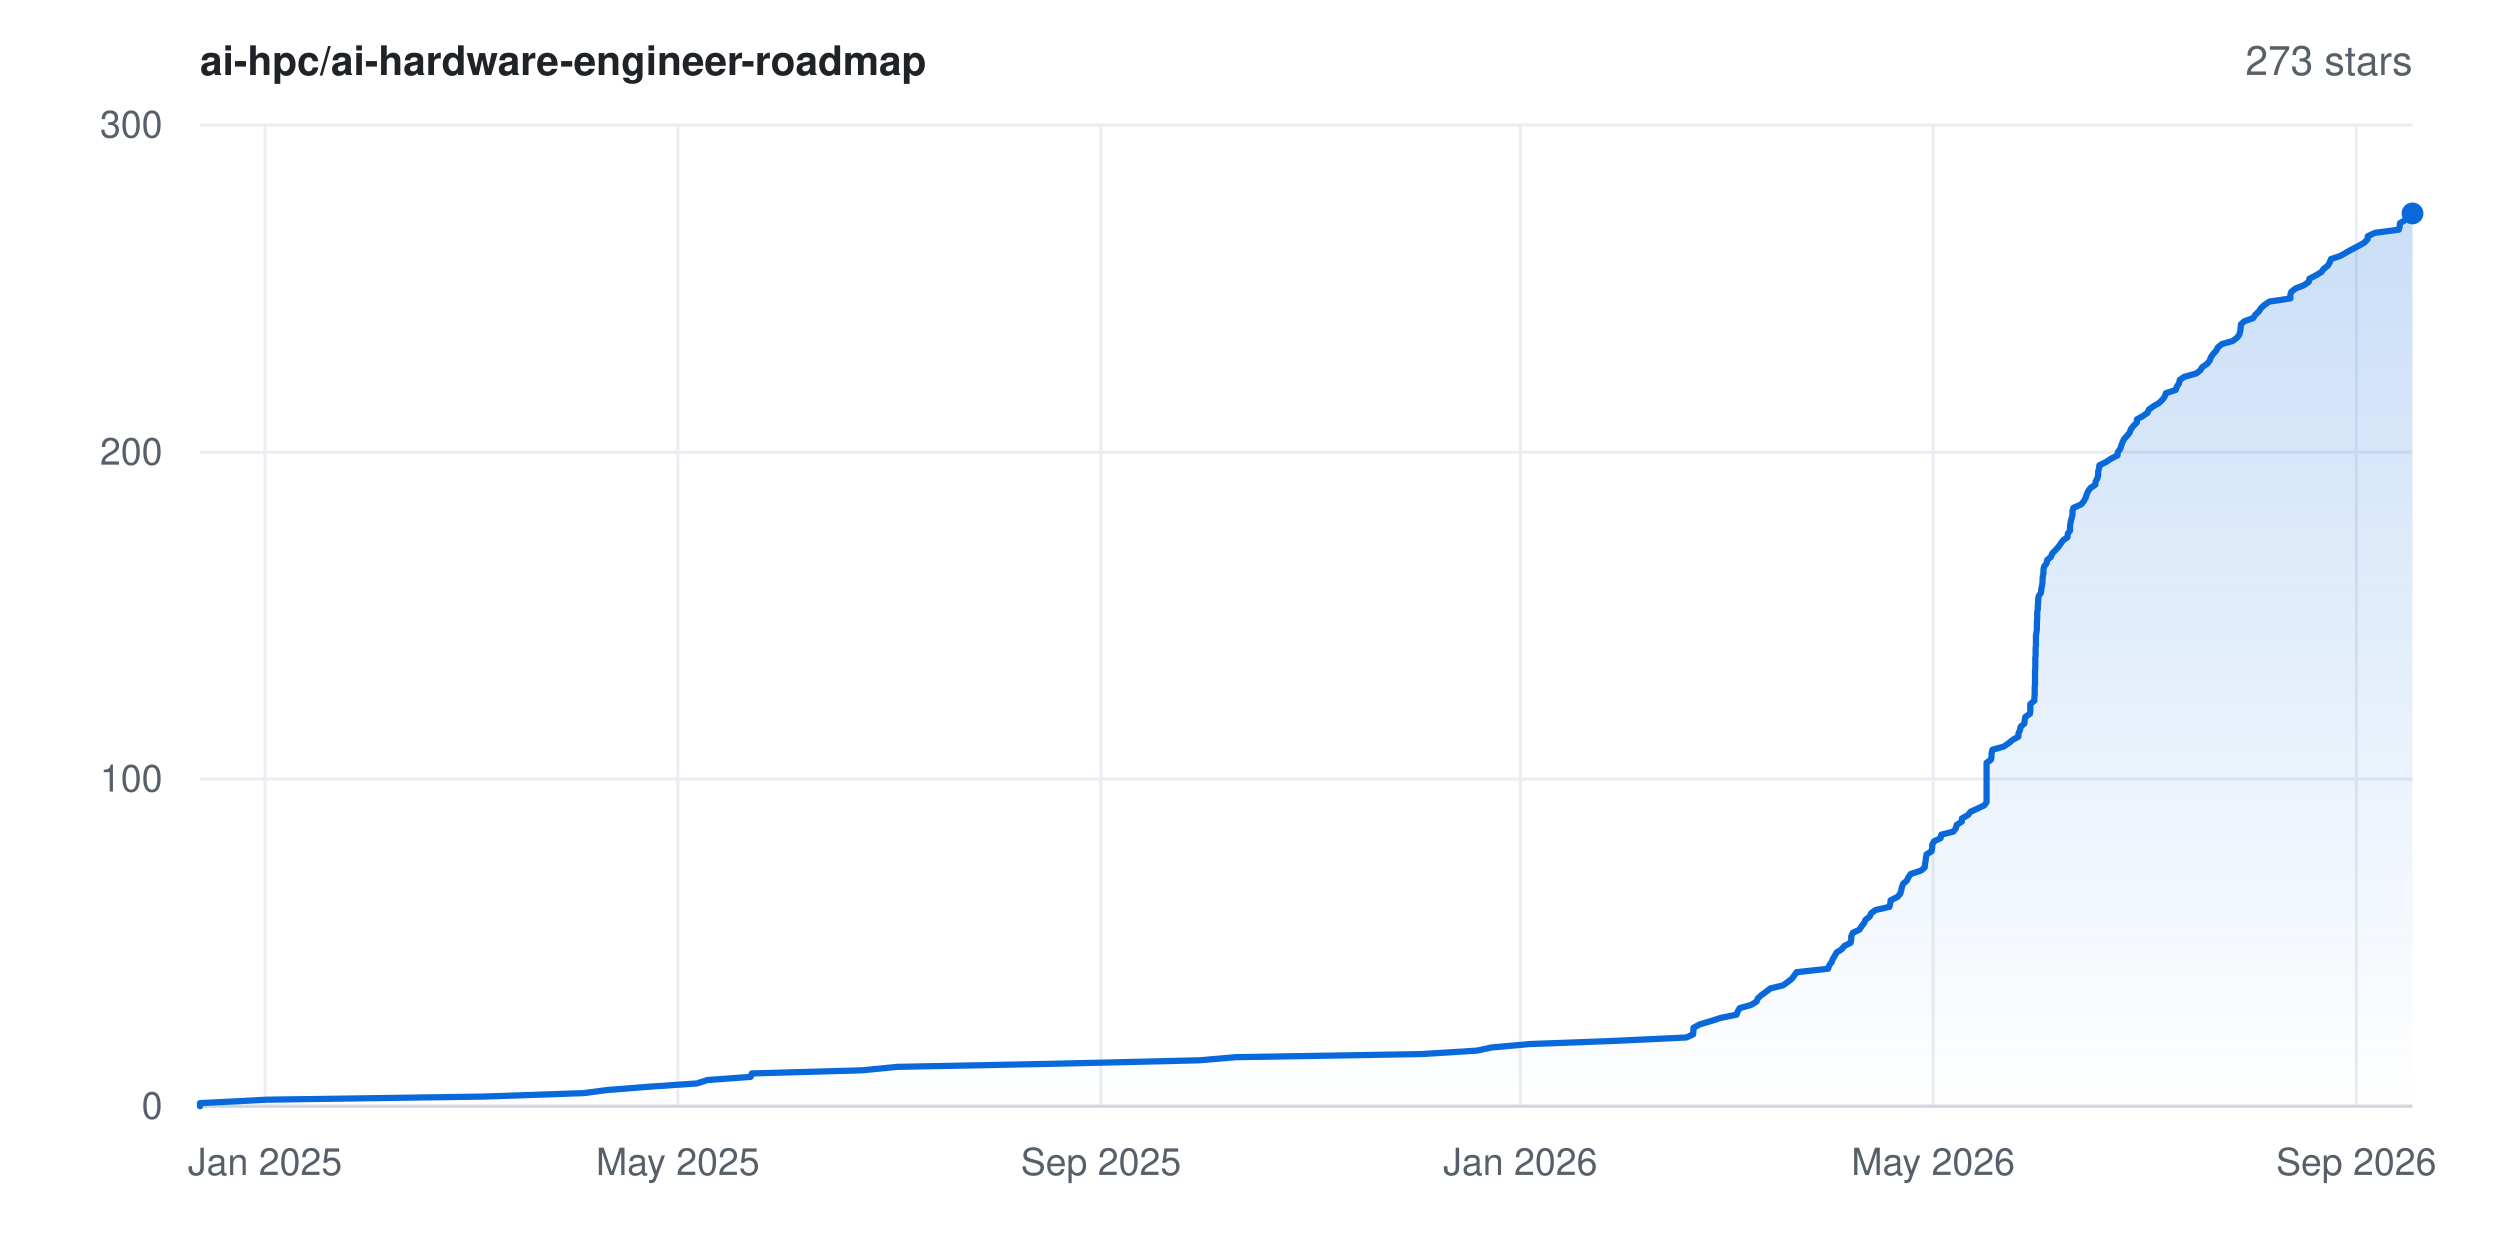
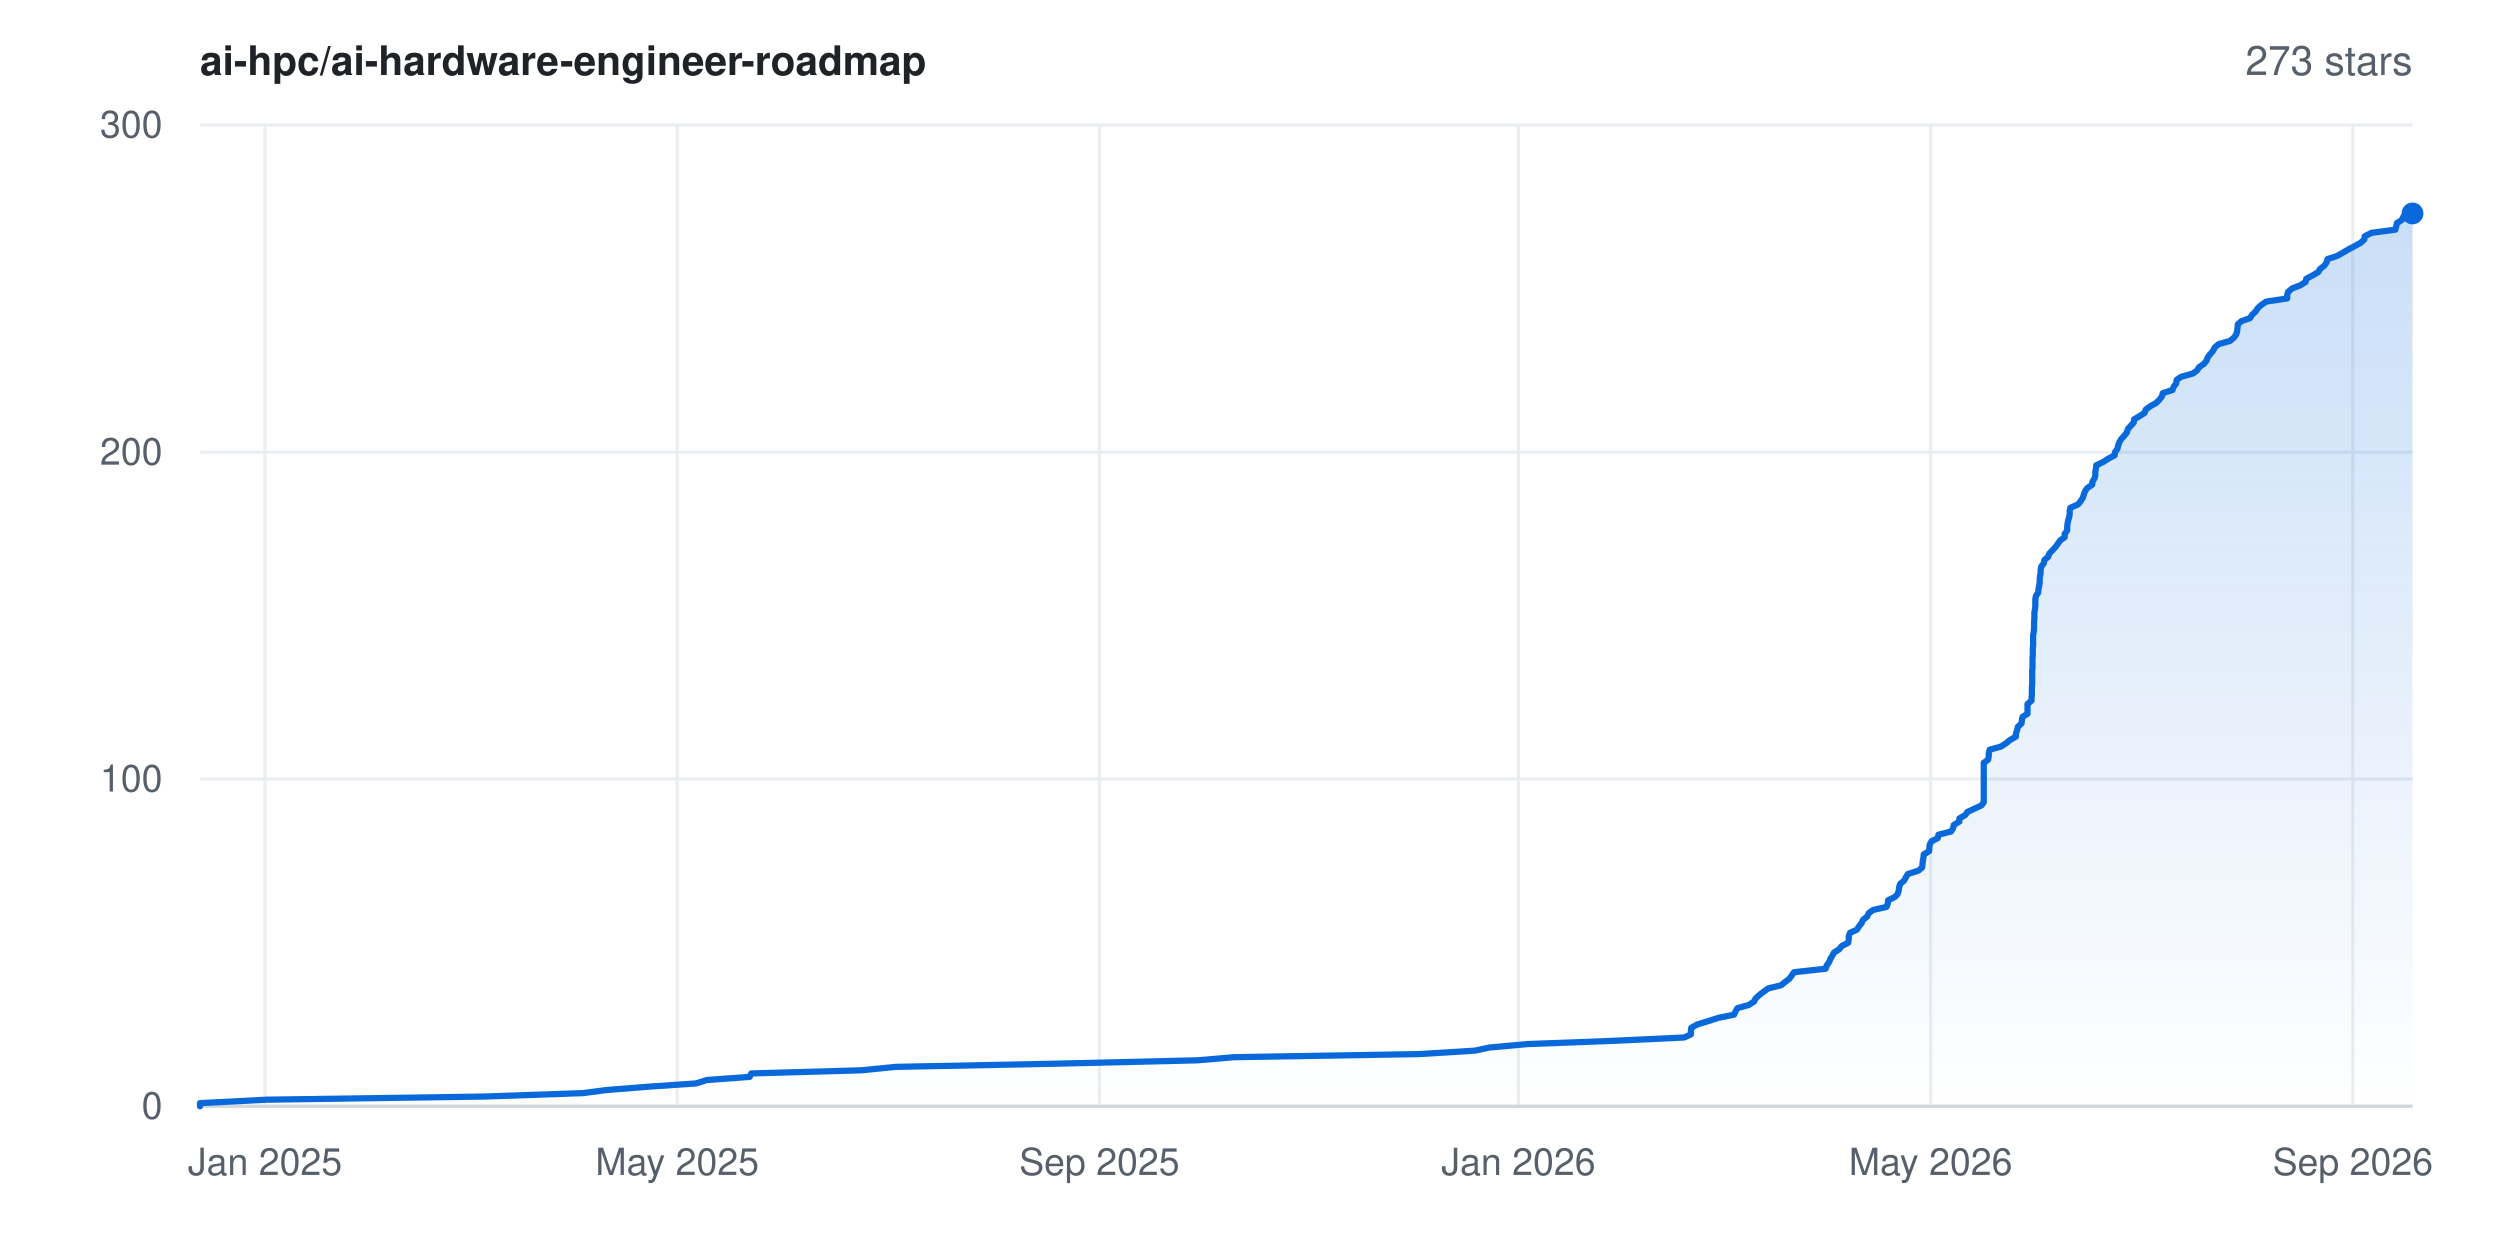
<svg xmlns="http://www.w3.org/2000/svg" width="800" height="400" viewBox="0 0 800 400" font-family="-apple-system,BlinkMacSystemFont,'Segoe UI',Helvetica,Arial,sans-serif" role="img" aria-label="Star history for ai-hpc/ai-hardware-engineer-roadmap: 273 stars">
  <rect width="800" height="400" fill="#ffffff" />
  <defs>
    <linearGradient id="area" x1="0" y1="0" x2="0" y2="1">
      <stop offset="0%" stop-color="#0969da" stop-opacity="0.22" />
      <stop offset="100%" stop-color="#0969da" stop-opacity="0" />
    </linearGradient>
  </defs>
  <line x1="64" y1="354.0" x2="772" y2="354.0" stroke="#eaeef2" stroke-width="1" />
  <text x="52" y="358.0" text-anchor="end" font-size="12" fill="#57606a">0</text>
  <line x1="64" y1="249.3" x2="772" y2="249.3" stroke="#eaeef2" stroke-width="1" />
  <text x="52" y="253.3" text-anchor="end" font-size="12" fill="#57606a">100</text>
  <line x1="64" y1="144.7" x2="772" y2="144.7" stroke="#eaeef2" stroke-width="1" />
  <text x="52" y="148.7" text-anchor="end" font-size="12" fill="#57606a">200</text>
  <line x1="64" y1="40.0" x2="772" y2="40.0" stroke="#eaeef2" stroke-width="1" />
  <text x="52" y="44.0" text-anchor="end" font-size="12" fill="#57606a">300</text>
  <line x1="84.8" y1="40" x2="84.8" y2="354" stroke="#eaeef2" stroke-width="1" />
  <text x="84.8" y="376" text-anchor="middle" font-size="12" fill="#57606a">Jan 2025</text>
-   <line x1="216.9" y1="40" x2="216.9" y2="354" stroke="#eaeef2" stroke-width="1" />
-   <text x="216.9" y="376" text-anchor="middle" font-size="12" fill="#57606a">May 2025</text>
-   <line x1="352.3" y1="40" x2="352.3" y2="354" stroke="#eaeef2" stroke-width="1" />
-   <text x="352.3" y="376" text-anchor="middle" font-size="12" fill="#57606a">Sep 2025</text>
-   <line x1="486.5" y1="40" x2="486.5" y2="354" stroke="#eaeef2" stroke-width="1" />
-   <text x="486.5" y="376" text-anchor="middle" font-size="12" fill="#57606a">Jan 2026</text>
-   <line x1="618.6" y1="40" x2="618.6" y2="354" stroke="#eaeef2" stroke-width="1" />
-   <text x="618.6" y="376" text-anchor="middle" font-size="12" fill="#57606a">May 2026</text>
-   <line x1="754.0" y1="40" x2="754.0" y2="354" stroke="#eaeef2" stroke-width="1" />
-   <text x="754.0" y="376" text-anchor="middle" font-size="12" fill="#57606a">Sep 2026</text>
+   <line x1="216.7" y1="40" x2="216.7" y2="354" stroke="#eaeef2" stroke-width="1" />
+   <text x="216.7" y="376" text-anchor="middle" font-size="12" fill="#57606a">May 2025</text>
+   <line x1="351.8" y1="40" x2="351.8" y2="354" stroke="#eaeef2" stroke-width="1" />
+   <text x="351.8" y="376" text-anchor="middle" font-size="12" fill="#57606a">Sep 2025</text>
+   <line x1="485.9" y1="40" x2="485.9" y2="354" stroke="#eaeef2" stroke-width="1" />
+   <text x="485.9" y="376" text-anchor="middle" font-size="12" fill="#57606a">Jan 2026</text>
+   <line x1="617.8" y1="40" x2="617.8" y2="354" stroke="#eaeef2" stroke-width="1" />
+   <text x="617.8" y="376" text-anchor="middle" font-size="12" fill="#57606a">May 2026</text>
+   <line x1="752.9" y1="40" x2="752.9" y2="354" stroke="#eaeef2" stroke-width="1" />
+   <text x="752.9" y="376" text-anchor="middle" font-size="12" fill="#57606a">Sep 2026</text>
  <line x1="64" y1="354" x2="772" y2="354" stroke="#d0d7de" stroke-width="1" />
-   <polygon points="64.0,354.0 64.0,354.0 64.0,353.0 85.4,351.9 154.8,350.9 186.7,349.8 194.3,348.8 208.3,347.7 223.0,346.7 226.4,345.6 240.2,344.6 240.6,343.5 275.9,342.5 287.0,341.4 337.3,340.4 383.7,339.3 395.4,338.3 454.8,337.3 472.6,336.2 477.2,335.2 489.4,334.1 516.1,333.1 539.6,332.0 541.8,331.0 541.9,329.9 541.9,328.9 543.9,327.8 547.3,326.8 550.7,325.7 555.7,324.7 556.1,323.6 556.7,322.6 560.3,321.6 562.1,320.5 562.5,319.5 563.7,318.4 565.1,317.4 566.5,316.3 570.6,315.3 572.1,314.2 573.4,313.2 574.2,312.1 574.9,311.1 585.0,310.0 585.3,309.0 586.1,307.9 586.5,306.9 587.1,305.9 587.7,304.8 589.3,303.8 590.2,302.7 592.2,301.7 592.4,300.6 592.4,299.6 592.9,298.5 595.0,297.5 595.7,296.4 596.5,295.4 597.0,294.3 598.3,293.3 598.8,292.2 600.2,291.2 604.6,290.2 604.9,289.1 605.0,288.1 607.2,287.0 608.1,286.0 608.4,284.9 608.6,283.9 609.0,282.8 610.2,281.8 610.7,280.7 611.4,279.7 614.7,278.6 615.9,277.6 616.0,276.5 616.2,275.5 616.3,274.5 616.5,273.4 618.1,272.4 618.3,271.3 618.3,270.3 618.9,269.2 621.0,268.2 621.2,267.1 625.1,266.1 625.9,265.0 626.1,264.0 627.8,262.9 627.8,261.9 629.8,260.8 630.5,259.8 632.7,258.8 635.0,257.7 635.7,256.7 635.7,255.6 635.7,254.6 635.7,253.5 635.7,252.5 635.7,251.4 635.7,250.4 635.7,249.3 635.7,248.3 635.7,247.2 635.7,246.2 635.7,245.1 635.7,244.1 637.1,243.1 637.3,242.0 637.3,241.0 637.6,239.9 641.2,238.9 642.8,237.8 644.0,236.8 645.9,235.7 645.9,234.7 646.4,233.6 646.6,232.6 647.8,231.5 647.9,230.5 648.1,229.4 649.6,228.4 649.7,227.4 649.7,226.3 649.7,225.3 651.0,224.2 651.0,223.2 651.1,222.1 651.1,221.1 651.1,220.0 651.2,219.0 651.2,217.9 651.2,216.9 651.2,215.8 651.2,214.8 651.3,213.7 651.3,212.7 651.3,211.7 651.3,210.6 651.4,209.6 651.4,208.5 651.4,207.5 651.5,206.4 651.5,205.4 651.5,204.3 651.5,203.3 651.7,202.2 651.8,201.2 651.8,200.1 651.8,199.1 651.9,198.0 651.9,197.0 651.9,196.0 652.1,194.9 652.1,193.9 652.2,192.8 652.2,191.8 652.4,190.7 653.1,189.7 653.2,188.6 653.4,187.6 653.6,186.5 653.6,185.5 653.7,184.4 653.9,183.4 653.9,182.3 654.1,181.3 654.9,180.3 655.1,179.2 656.3,178.2 656.7,177.1 657.7,176.1 658.7,175.0 659.4,174.0 660.2,172.9 661.6,171.9 661.7,170.8 662.4,169.8 662.4,168.7 662.5,167.7 662.7,166.6 663.0,165.6 663.2,164.6 663.2,163.5 663.5,162.5 666.0,161.4 666.8,160.4 667.4,159.3 667.7,158.3 668.2,157.2 668.9,156.2 670.5,155.1 670.6,154.1 671.2,153.0 671.4,152.0 671.4,150.9 671.7,149.9 671.8,148.9 674.0,147.8 675.5,146.8 677.6,145.7 677.7,144.7 678.5,143.6 678.8,142.6 679.2,141.5 679.7,140.5 680.7,139.4 681.5,138.4 681.9,137.3 682.7,136.3 683.8,135.2 683.8,134.2 685.6,133.2 687.2,132.1 687.6,131.1 689.1,130.0 690.8,129.0 692.0,127.9 692.7,126.9 693.1,125.8 696.2,124.8 696.6,123.7 697.3,122.7 697.5,121.6 698.9,120.6 702.8,119.5 704.1,118.5 704.7,117.5 706.3,116.4 707.1,115.4 707.5,114.3 708.2,113.3 709.2,112.2 709.7,111.2 711.0,110.1 714.5,109.1 715.9,108.0 716.6,107.0 716.9,105.9 717.0,104.9 717.1,103.8 718.2,102.8 721.0,101.8 721.7,100.7 722.8,99.7 723.5,98.6 724.6,97.6 726.2,96.5 732.9,95.5 732.9,94.4 733.2,93.4 734.6,92.3 737.2,91.3 738.8,90.2 739.0,89.2 741.1,88.1 742.8,87.1 743.5,86.1 744.9,85.0 745.5,84.0 745.9,82.9 748.9,81.9 750.8,80.8 752.6,79.8 754.7,78.7 756.5,77.7 757.6,76.6 757.7,75.6 760.0,74.5 767.6,73.5 767.9,72.4 768.0,71.4 769.7,70.4 770.1,69.3 771.9,68.3 772.0,68.3 772.0,354.0" fill="url(#area)" />
-   <polyline points="64.0,354.0 64.0,353.0 85.4,351.9 154.8,350.9 186.7,349.8 194.3,348.8 208.3,347.7 223.0,346.7 226.4,345.6 240.2,344.6 240.6,343.5 275.9,342.5 287.0,341.4 337.3,340.4 383.7,339.3 395.4,338.3 454.8,337.3 472.6,336.2 477.2,335.2 489.4,334.1 516.1,333.1 539.6,332.0 541.8,331.0 541.9,329.9 541.9,328.9 543.9,327.8 547.3,326.8 550.7,325.7 555.7,324.7 556.1,323.6 556.7,322.6 560.3,321.6 562.1,320.5 562.5,319.5 563.7,318.4 565.1,317.4 566.5,316.3 570.6,315.3 572.1,314.2 573.4,313.2 574.2,312.1 574.9,311.1 585.0,310.0 585.3,309.0 586.1,307.9 586.5,306.9 587.1,305.9 587.7,304.8 589.3,303.8 590.2,302.7 592.2,301.7 592.4,300.6 592.4,299.6 592.9,298.5 595.0,297.5 595.7,296.4 596.5,295.4 597.0,294.3 598.3,293.3 598.8,292.2 600.2,291.2 604.6,290.2 604.9,289.1 605.0,288.1 607.2,287.0 608.1,286.0 608.4,284.9 608.6,283.9 609.0,282.8 610.2,281.8 610.7,280.7 611.4,279.7 614.7,278.6 615.9,277.6 616.0,276.5 616.2,275.5 616.3,274.5 616.5,273.4 618.1,272.4 618.3,271.3 618.3,270.3 618.9,269.2 621.0,268.2 621.2,267.1 625.1,266.1 625.9,265.0 626.1,264.0 627.8,262.9 627.8,261.9 629.8,260.8 630.5,259.8 632.7,258.8 635.0,257.7 635.7,256.7 635.7,255.6 635.7,254.6 635.7,253.5 635.7,252.5 635.7,251.4 635.7,250.4 635.7,249.3 635.7,248.3 635.7,247.2 635.7,246.2 635.7,245.1 635.7,244.1 637.1,243.1 637.3,242.0 637.3,241.0 637.6,239.9 641.2,238.9 642.8,237.8 644.0,236.8 645.9,235.7 645.9,234.7 646.4,233.6 646.6,232.6 647.8,231.5 647.9,230.5 648.1,229.4 649.6,228.4 649.7,227.4 649.7,226.3 649.7,225.3 651.0,224.2 651.0,223.2 651.1,222.1 651.1,221.1 651.1,220.0 651.2,219.0 651.2,217.9 651.2,216.9 651.2,215.8 651.2,214.8 651.3,213.7 651.3,212.7 651.3,211.7 651.3,210.6 651.4,209.6 651.4,208.5 651.4,207.5 651.5,206.4 651.5,205.4 651.5,204.3 651.5,203.3 651.7,202.2 651.8,201.2 651.8,200.1 651.8,199.1 651.9,198.0 651.9,197.0 651.9,196.0 652.1,194.9 652.1,193.9 652.2,192.8 652.2,191.8 652.4,190.7 653.1,189.7 653.2,188.6 653.4,187.6 653.6,186.5 653.6,185.5 653.7,184.4 653.9,183.4 653.9,182.3 654.1,181.3 654.9,180.3 655.1,179.2 656.3,178.2 656.7,177.1 657.7,176.1 658.7,175.0 659.4,174.0 660.2,172.9 661.6,171.9 661.7,170.8 662.4,169.8 662.4,168.7 662.5,167.7 662.7,166.6 663.0,165.6 663.2,164.6 663.2,163.5 663.5,162.5 666.0,161.4 666.8,160.4 667.4,159.3 667.7,158.3 668.2,157.2 668.9,156.2 670.5,155.1 670.6,154.1 671.2,153.0 671.4,152.0 671.4,150.9 671.7,149.9 671.8,148.9 674.0,147.8 675.5,146.8 677.6,145.7 677.7,144.7 678.5,143.6 678.8,142.6 679.2,141.5 679.7,140.5 680.7,139.4 681.5,138.4 681.9,137.3 682.7,136.3 683.8,135.2 683.8,134.2 685.6,133.2 687.2,132.1 687.6,131.1 689.1,130.0 690.8,129.0 692.0,127.9 692.7,126.9 693.1,125.8 696.2,124.8 696.6,123.7 697.3,122.7 697.5,121.6 698.9,120.6 702.8,119.5 704.1,118.5 704.7,117.5 706.3,116.4 707.1,115.4 707.5,114.3 708.2,113.3 709.2,112.2 709.7,111.2 711.0,110.1 714.5,109.1 715.9,108.0 716.6,107.0 716.9,105.9 717.0,104.9 717.1,103.8 718.2,102.8 721.0,101.8 721.7,100.7 722.8,99.7 723.5,98.6 724.6,97.6 726.2,96.5 732.9,95.5 732.9,94.4 733.2,93.4 734.6,92.3 737.2,91.3 738.8,90.2 739.0,89.2 741.1,88.1 742.8,87.1 743.5,86.1 744.9,85.0 745.5,84.0 745.9,82.9 748.9,81.9 750.8,80.8 752.6,79.8 754.7,78.7 756.5,77.7 757.6,76.6 757.7,75.6 760.0,74.5 767.6,73.5 767.9,72.4 768.0,71.4 769.7,70.4 770.1,69.3 771.9,68.3 772.0,68.3" fill="none" stroke="#0969da" stroke-width="2" stroke-linejoin="round" stroke-linecap="round" />
+   <polygon points="64.0,354.0 64.0,354.0 64.0,353.0 85.4,351.9 154.7,350.9 186.5,349.8 194.1,348.8 208.0,347.7 222.7,346.7 226.2,345.6 239.9,344.6 240.4,343.5 275.6,342.5 286.6,341.4 336.9,340.4 383.2,339.3 394.9,338.3 454.2,337.3 472.0,336.2 476.6,335.2 488.8,334.1 515.4,333.1 538.9,332.0 541.1,331.0 541.1,329.9 541.2,328.9 543.2,327.8 546.5,326.8 549.9,325.7 554.9,324.7 555.4,323.6 556.0,322.6 559.6,321.6 561.3,320.5 561.8,319.5 563.0,318.4 564.3,317.4 565.8,316.3 569.9,315.3 571.3,314.2 572.6,313.2 573.4,312.1 574.1,311.1 584.2,310.0 584.5,309.0 585.3,307.9 585.7,306.9 586.3,305.9 586.9,304.8 588.5,303.8 589.4,302.7 591.4,301.7 591.6,300.6 591.6,299.6 592.0,298.5 594.2,297.5 594.9,296.4 595.7,295.4 596.2,294.3 597.5,293.3 598.0,292.2 599.4,291.2 603.7,290.2 604.1,289.1 604.2,288.1 606.4,287.0 607.3,286.0 607.6,284.9 607.7,283.9 608.1,282.8 609.3,281.8 609.9,280.7 610.5,279.7 613.9,278.6 615.1,277.6 615.2,276.5 615.3,275.5 615.5,274.5 615.6,273.4 617.3,272.4 617.4,271.3 617.5,270.3 618.1,269.2 620.1,268.2 620.3,267.1 624.3,266.1 625.0,265.0 625.2,264.0 627.0,262.9 627.0,261.9 628.9,260.8 629.6,259.8 631.8,258.8 634.1,257.7 634.8,256.7 634.8,255.6 634.8,254.6 634.8,253.5 634.8,252.5 634.8,251.4 634.8,250.4 634.8,249.3 634.8,248.3 634.8,247.2 634.8,246.2 634.8,245.1 634.8,244.1 636.2,243.1 636.4,242.0 636.4,241.0 636.7,239.9 640.3,238.9 642.0,237.8 643.2,236.8 645.1,235.7 645.1,234.7 645.5,233.6 645.7,232.6 646.9,231.5 647.0,230.5 647.2,229.4 648.8,228.4 648.8,227.4 648.8,226.3 648.8,225.3 650.1,224.2 650.1,223.2 650.2,222.1 650.2,221.1 650.2,220.0 650.3,219.0 650.3,217.9 650.3,216.9 650.3,215.8 650.3,214.8 650.4,213.7 650.4,212.7 650.4,211.7 650.4,210.6 650.5,209.6 650.5,208.5 650.5,207.5 650.6,206.4 650.6,205.4 650.6,204.3 650.6,203.3 650.8,202.2 650.9,201.2 650.9,200.1 650.9,199.1 651.0,198.0 651.0,197.0 651.0,196.0 651.2,194.9 651.3,193.9 651.3,192.8 651.3,191.8 651.5,190.7 652.2,189.7 652.3,188.6 652.5,187.6 652.7,186.5 652.7,185.5 652.8,184.4 653.0,183.4 653.0,182.3 653.2,181.3 654.0,180.3 654.2,179.2 655.4,178.2 655.8,177.1 656.8,176.1 657.8,175.0 658.5,174.0 659.3,172.9 660.7,171.9 660.7,170.8 661.5,169.8 661.5,168.7 661.6,167.7 661.8,166.6 662.1,165.6 662.3,164.6 662.3,163.5 662.5,162.5 665.0,161.4 665.8,160.4 666.5,159.3 666.8,158.3 667.2,157.2 667.9,156.2 669.5,155.1 669.6,154.1 670.3,153.0 670.5,152.0 670.5,150.9 670.7,149.9 670.8,148.9 673.1,147.8 674.6,146.8 676.7,145.7 676.8,144.7 677.6,143.6 677.8,142.6 678.2,141.5 678.8,140.5 679.8,139.4 680.6,138.4 680.9,137.3 681.8,136.3 682.8,135.2 682.9,134.2 684.6,133.2 686.3,132.1 686.6,131.1 688.1,130.0 689.9,129.0 691.0,127.9 691.8,126.9 692.1,125.8 695.2,124.8 695.6,123.7 696.4,122.7 696.5,121.6 697.9,120.6 701.8,119.5 703.1,118.5 703.7,117.5 705.3,116.4 706.1,115.4 706.5,114.3 707.3,113.3 708.2,112.2 708.7,111.2 710.0,110.1 713.6,109.1 714.9,108.0 715.6,107.0 715.9,105.9 716.0,104.9 716.1,103.8 717.2,102.8 720.0,101.8 720.7,100.7 721.8,99.7 722.5,98.6 723.6,97.6 725.2,96.5 731.9,95.5 731.9,94.4 732.2,93.4 733.5,92.3 736.1,91.3 737.8,90.2 738.0,89.2 740.1,88.1 741.8,87.1 742.4,86.1 743.8,85.0 744.5,84.0 744.8,82.9 747.9,81.9 749.8,80.8 751.5,79.8 753.6,78.7 755.4,77.7 756.6,76.6 756.7,75.6 758.9,74.5 766.5,73.5 766.8,72.4 767.0,71.4 768.6,70.4 769.1,69.3 770.8,68.3 772.0,68.3 772.0,354.0" fill="url(#area)" />
+   <polyline points="64.0,354.0 64.0,353.0 85.4,351.9 154.7,350.9 186.5,349.8 194.1,348.8 208.0,347.7 222.7,346.7 226.2,345.6 239.9,344.6 240.4,343.5 275.6,342.5 286.6,341.4 336.9,340.4 383.2,339.3 394.9,338.3 454.2,337.3 472.0,336.2 476.6,335.2 488.8,334.1 515.4,333.1 538.9,332.0 541.1,331.0 541.1,329.9 541.2,328.9 543.2,327.8 546.5,326.8 549.9,325.7 554.9,324.7 555.4,323.6 556.0,322.6 559.6,321.6 561.3,320.5 561.8,319.5 563.0,318.4 564.3,317.4 565.8,316.3 569.9,315.3 571.3,314.2 572.6,313.2 573.4,312.1 574.1,311.1 584.2,310.0 584.5,309.0 585.3,307.9 585.7,306.9 586.3,305.9 586.9,304.8 588.5,303.8 589.4,302.7 591.4,301.7 591.6,300.6 591.6,299.6 592.0,298.5 594.2,297.5 594.9,296.4 595.7,295.4 596.2,294.3 597.5,293.3 598.0,292.2 599.4,291.2 603.7,290.2 604.1,289.1 604.2,288.1 606.4,287.0 607.3,286.0 607.6,284.9 607.7,283.9 608.1,282.8 609.3,281.8 609.9,280.7 610.5,279.7 613.9,278.6 615.1,277.6 615.2,276.5 615.3,275.5 615.5,274.5 615.6,273.4 617.3,272.4 617.4,271.3 617.5,270.3 618.1,269.2 620.1,268.2 620.3,267.1 624.3,266.1 625.0,265.0 625.2,264.0 627.0,262.9 627.0,261.9 628.9,260.8 629.6,259.8 631.8,258.8 634.1,257.7 634.8,256.7 634.8,255.6 634.8,254.6 634.8,253.5 634.8,252.5 634.8,251.4 634.8,250.4 634.8,249.3 634.8,248.3 634.8,247.2 634.8,246.2 634.8,245.1 634.8,244.1 636.2,243.1 636.4,242.0 636.4,241.0 636.7,239.9 640.3,238.9 642.0,237.8 643.2,236.8 645.1,235.7 645.1,234.7 645.5,233.6 645.7,232.6 646.9,231.5 647.0,230.5 647.2,229.4 648.8,228.4 648.8,227.4 648.8,226.3 648.8,225.3 650.1,224.2 650.1,223.2 650.2,222.1 650.2,221.1 650.2,220.0 650.3,219.0 650.3,217.9 650.3,216.9 650.3,215.8 650.3,214.8 650.4,213.7 650.4,212.7 650.4,211.7 650.4,210.6 650.5,209.6 650.5,208.5 650.5,207.5 650.6,206.4 650.6,205.4 650.6,204.3 650.6,203.3 650.8,202.2 650.9,201.2 650.9,200.1 650.9,199.1 651.0,198.0 651.0,197.0 651.0,196.0 651.2,194.9 651.3,193.9 651.3,192.8 651.3,191.8 651.5,190.7 652.2,189.7 652.3,188.6 652.5,187.6 652.7,186.5 652.7,185.5 652.8,184.4 653.0,183.4 653.0,182.3 653.2,181.3 654.0,180.3 654.2,179.2 655.4,178.2 655.8,177.1 656.8,176.1 657.8,175.0 658.5,174.0 659.3,172.9 660.7,171.9 660.7,170.8 661.5,169.8 661.5,168.7 661.6,167.7 661.8,166.6 662.1,165.6 662.3,164.6 662.3,163.5 662.5,162.5 665.0,161.4 665.8,160.4 666.5,159.3 666.8,158.3 667.2,157.2 667.9,156.2 669.5,155.1 669.6,154.1 670.3,153.0 670.5,152.0 670.5,150.9 670.7,149.9 670.8,148.9 673.1,147.8 674.6,146.8 676.7,145.7 676.8,144.7 677.6,143.6 677.8,142.6 678.2,141.5 678.8,140.5 679.8,139.4 680.6,138.4 680.9,137.3 681.8,136.3 682.8,135.2 682.9,134.2 684.6,133.2 686.3,132.1 686.6,131.1 688.1,130.0 689.9,129.0 691.0,127.9 691.8,126.9 692.1,125.8 695.2,124.8 695.6,123.7 696.4,122.7 696.5,121.6 697.9,120.6 701.8,119.5 703.1,118.5 703.7,117.5 705.3,116.4 706.1,115.4 706.5,114.3 707.3,113.3 708.2,112.2 708.7,111.2 710.0,110.1 713.6,109.1 714.9,108.0 715.6,107.0 715.9,105.9 716.0,104.9 716.1,103.8 717.2,102.8 720.0,101.8 720.7,100.7 721.8,99.7 722.5,98.6 723.6,97.6 725.2,96.5 731.9,95.5 731.9,94.4 732.2,93.4 733.5,92.3 736.1,91.3 737.8,90.2 738.0,89.2 740.1,88.1 741.8,87.1 742.4,86.1 743.8,85.0 744.5,84.0 744.8,82.9 747.9,81.9 749.8,80.8 751.5,79.8 753.6,78.7 755.4,77.7 756.6,76.6 756.7,75.6 758.9,74.5 766.5,73.5 766.8,72.4 767.0,71.4 768.6,70.4 769.1,69.3 770.8,68.3 772.0,68.3" fill="none" stroke="#0969da" stroke-width="2" stroke-linejoin="round" stroke-linecap="round" />
  <circle cx="772.0" cy="68.3" r="3.5" fill="#0969da" />
  <text x="64" y="24" font-size="13" font-weight="600" fill="#1f2328">ai-hpc/ai-hardware-engineer-roadmap</text>
  <text x="772" y="24" text-anchor="end" font-size="13" fill="#57606a">273 stars</text>
</svg>
